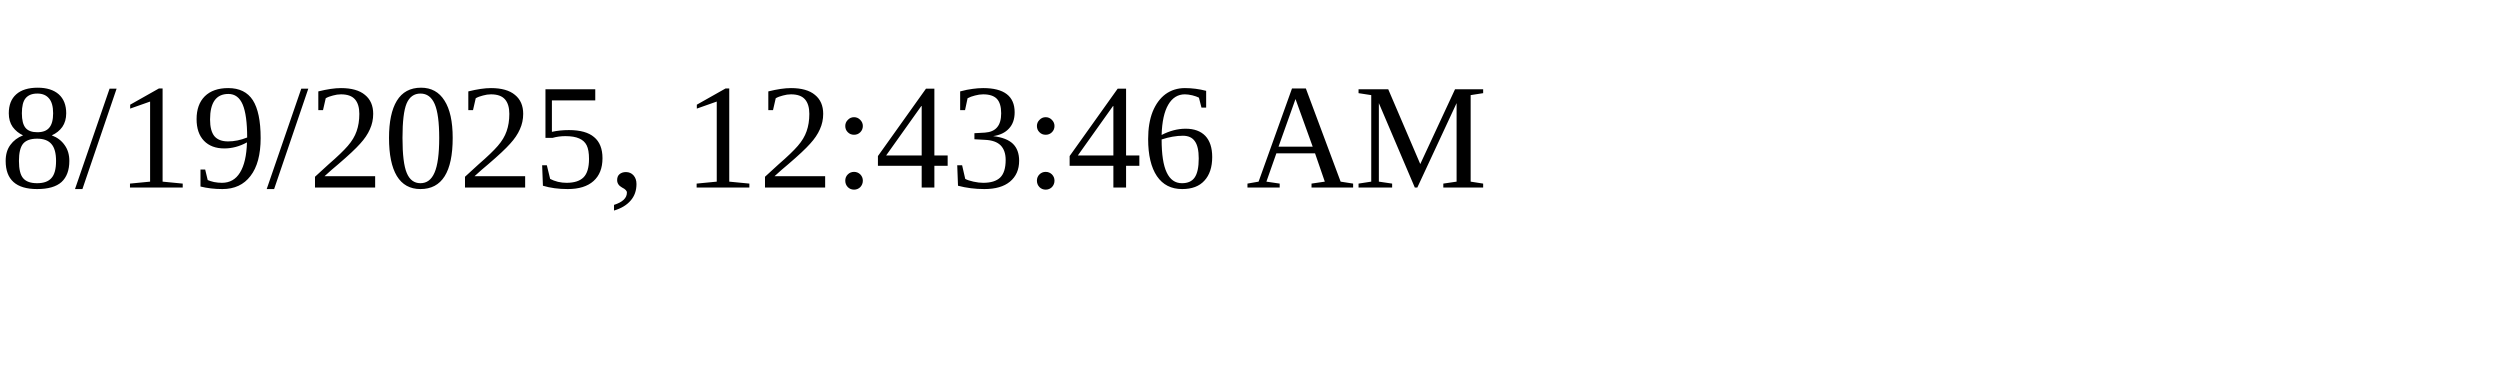
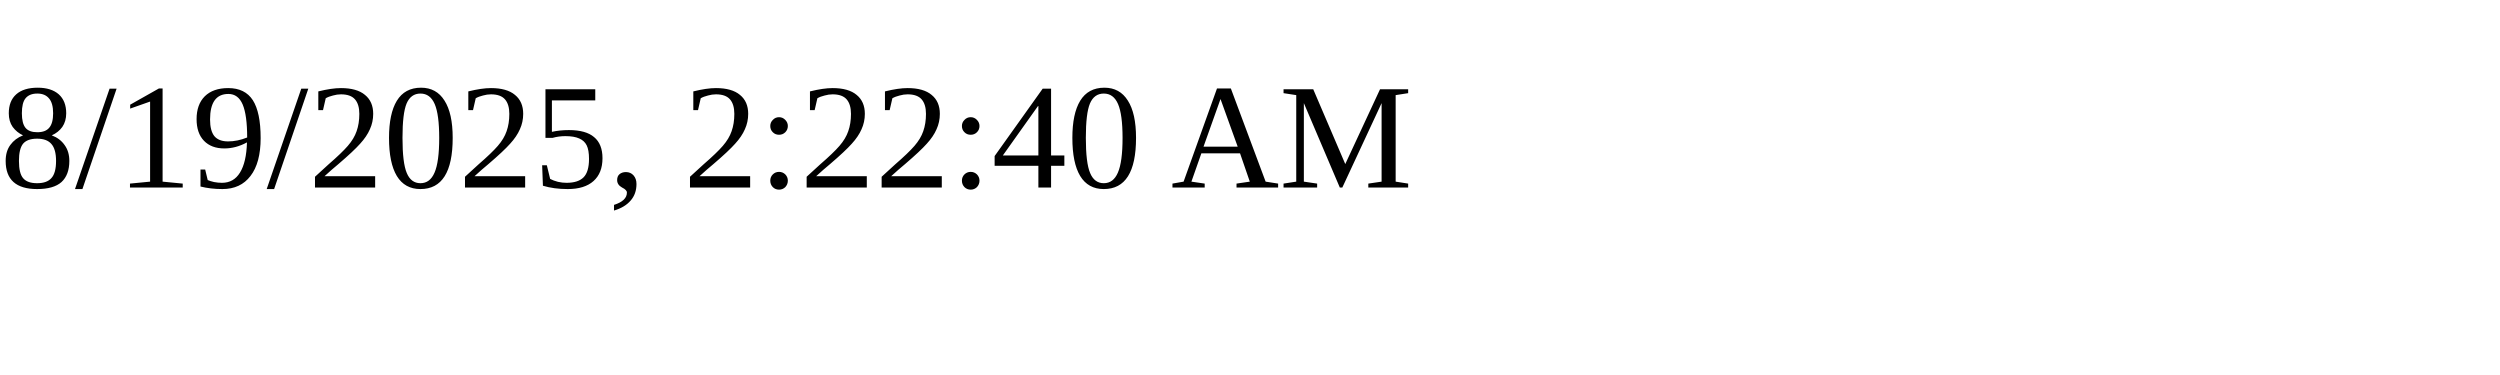
<svg xmlns="http://www.w3.org/2000/svg" height="30" width="200">
-   <text x="0" y="15">8/19/2025, 12:43:46 AM</text>
+   <text x="0" y="15">8/19/2025, 2:22:40 AM</text>
</svg>
